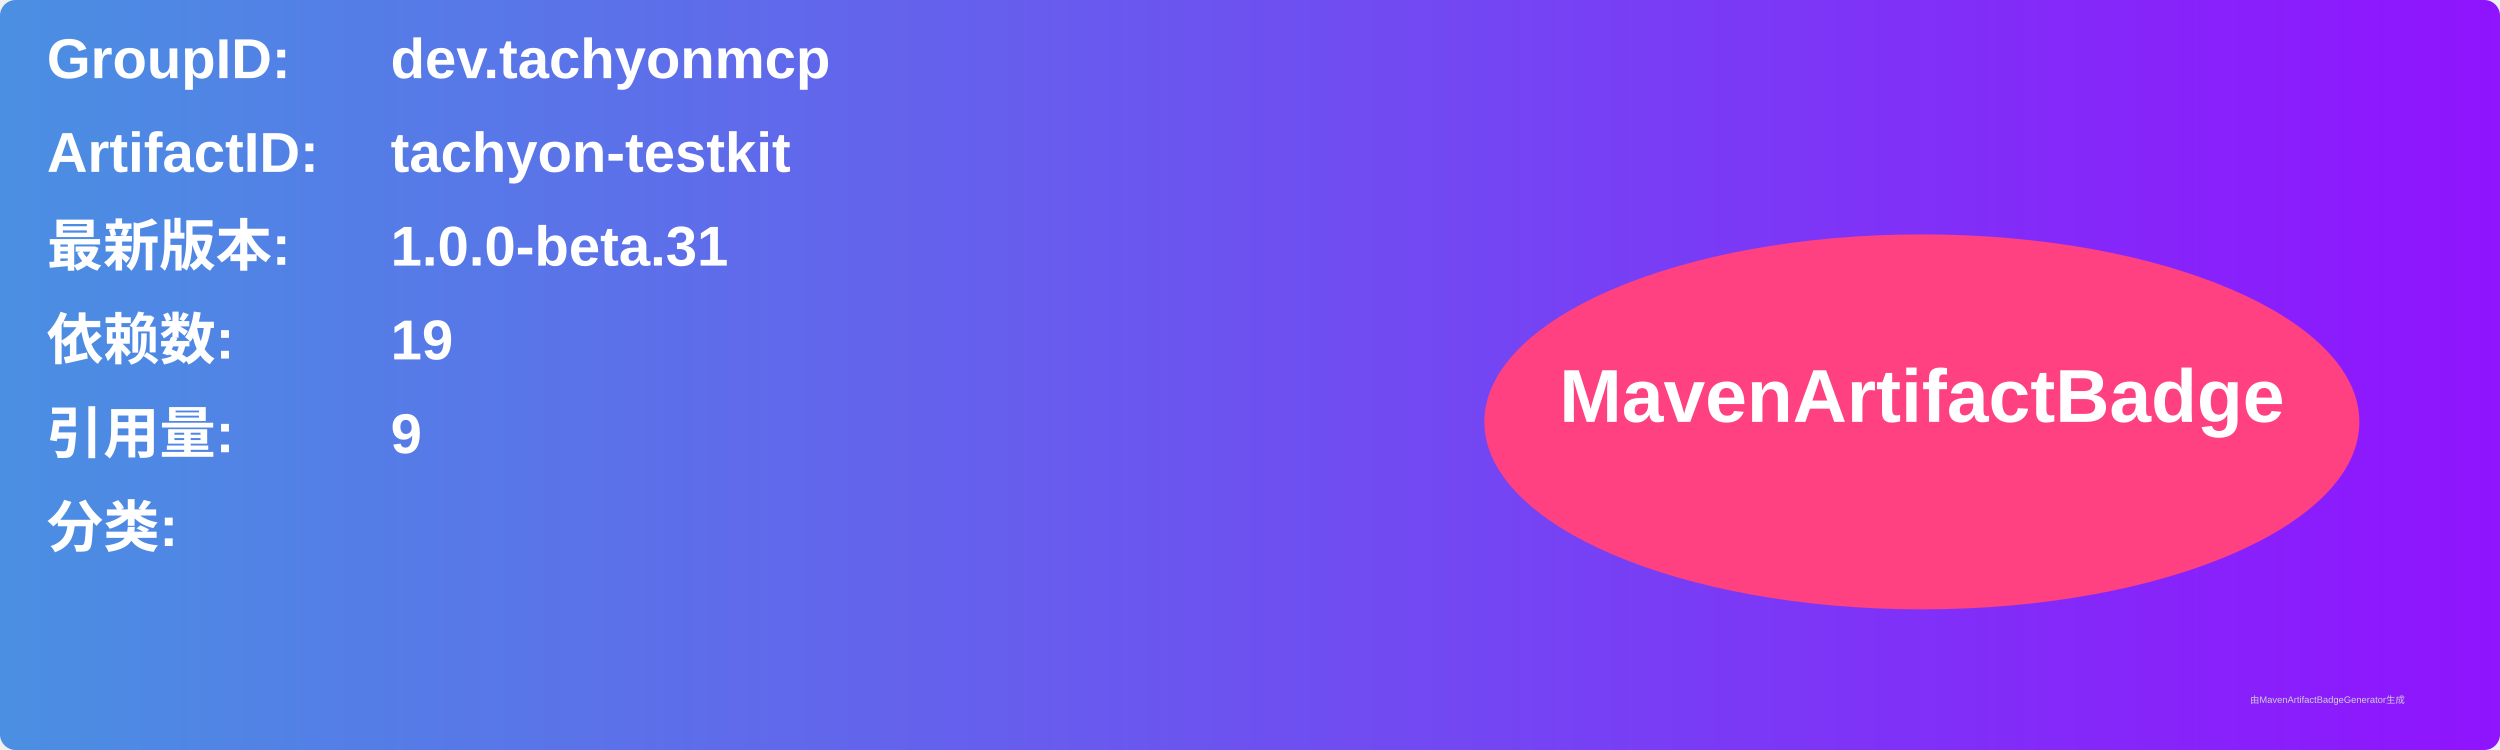
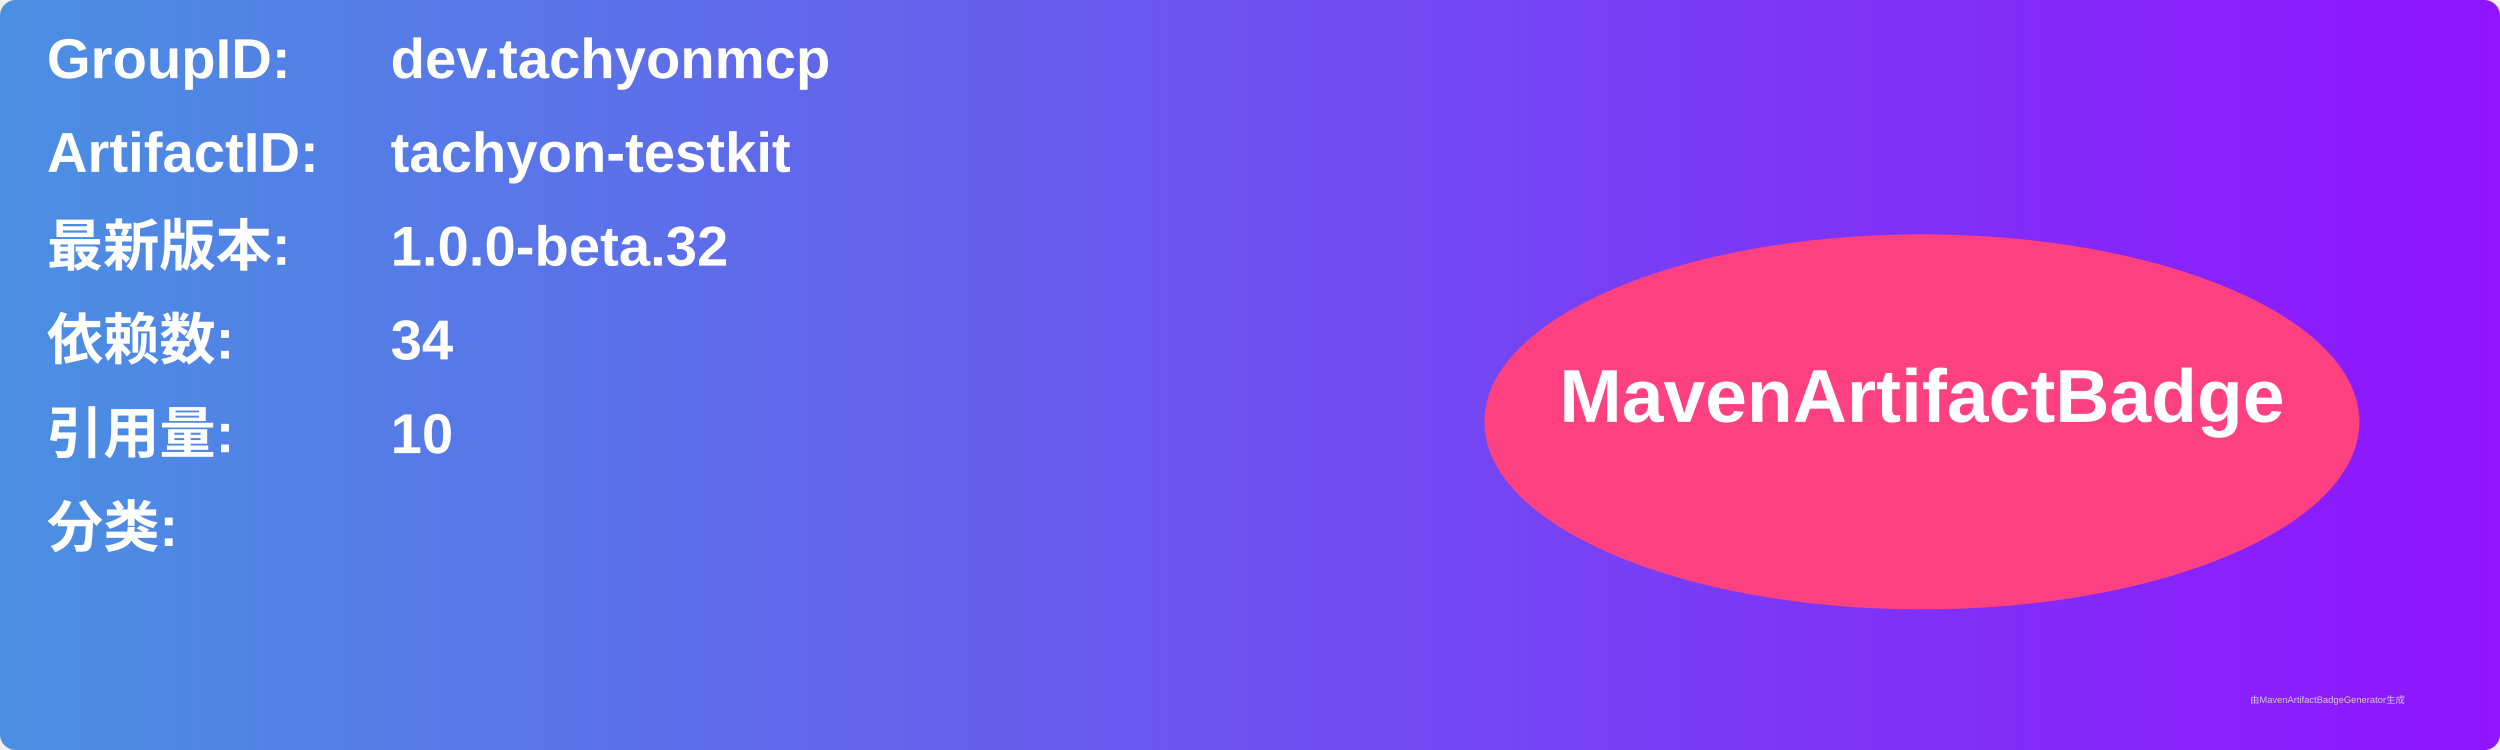
<svg xmlns="http://www.w3.org/2000/svg" width="800" height="240" viewBox="0 0 800 240">
  <linearGradient id="grad" x1="0%" y1="0%" x2="100%" y2="0%">
    <stop offset="0%" stop-color="#4a90e2" />
    <stop offset="100%" stop-color="#9013fe" />
  </linearGradient>
  <rect width="100%" height="100%" rx="5" ry="5" fill="url(#grad)" />
  <g transform="translate(15, 15)">
    <text x="0" y="10" font-family="Arial" font-size="18" fill="white" font-weight="bold" width="260">GroupID:</text>
    <text x="110" y="10" font-family="Arial" font-size="18" fill="white" font-weight="bold" width="460">dev.tachyonmcp</text>
    <text x="0" y="40" font-family="Arial" font-size="18" fill="white" font-weight="bold" width="260">ArtifactID:</text>
    <text x="110" y="40" font-family="Arial" font-size="18" fill="white" font-weight="bold" width="460">tachyon-testkit</text>
    <text x="0" y="70" font-family="Arial" font-size="18" fill="white" font-weight="bold">最新版本:</text>
    <text x="110" y="70" font-family="Arial" font-size="18" fill="white" font-weight="bold">
-       <tspan font-weight="bold">1.0.0-beta.31</tspan>
+       <tspan font-weight="bold">1.0.0-beta.32</tspan>
    </text>
    <text x="0" y="100" font-family="Arial" font-size="18" fill="white" font-weight="bold">依赖数: </text>
    <text x="110" y="100" font-family="Arial" font-size="18" fill="white">
-       <tspan font-weight="bold">19</tspan>
+       <tspan font-weight="bold">34</tspan>
    </text>
    <text x="0" y="130" font-family="Arial" font-size="18" fill="white" font-weight="bold">引用量: </text>
    <text x="110" y="130" font-family="Arial" font-size="18" fill="white">
-       <tspan font-weight="bold">9</tspan>
+       <tspan font-weight="bold">10</tspan>
    </text>
    <text x="0" y="160" font-family="Arial" font-size="18" fill="white" font-weight="bold">分类:</text>
    <text x="10" y="190" font-family="Arial" font-size="10" fill="white">
      <tspan font-weight="bold" />
    </text>
    <ellipse cx="600" cy="120" rx="140" ry="60" fill="#ff4081" />
    <text x="600" y="120" text-anchor="middle" font-family="Arial" font-size="24" fill="white" font-weight="bold">MavenArtifactBadge</text>
  </g>
  <text x="720" y="225" font-family="Arial" font-size="3" fill="#d0d0d0">由MavenArtifactBadgeGenerator生成</text>
</svg>
